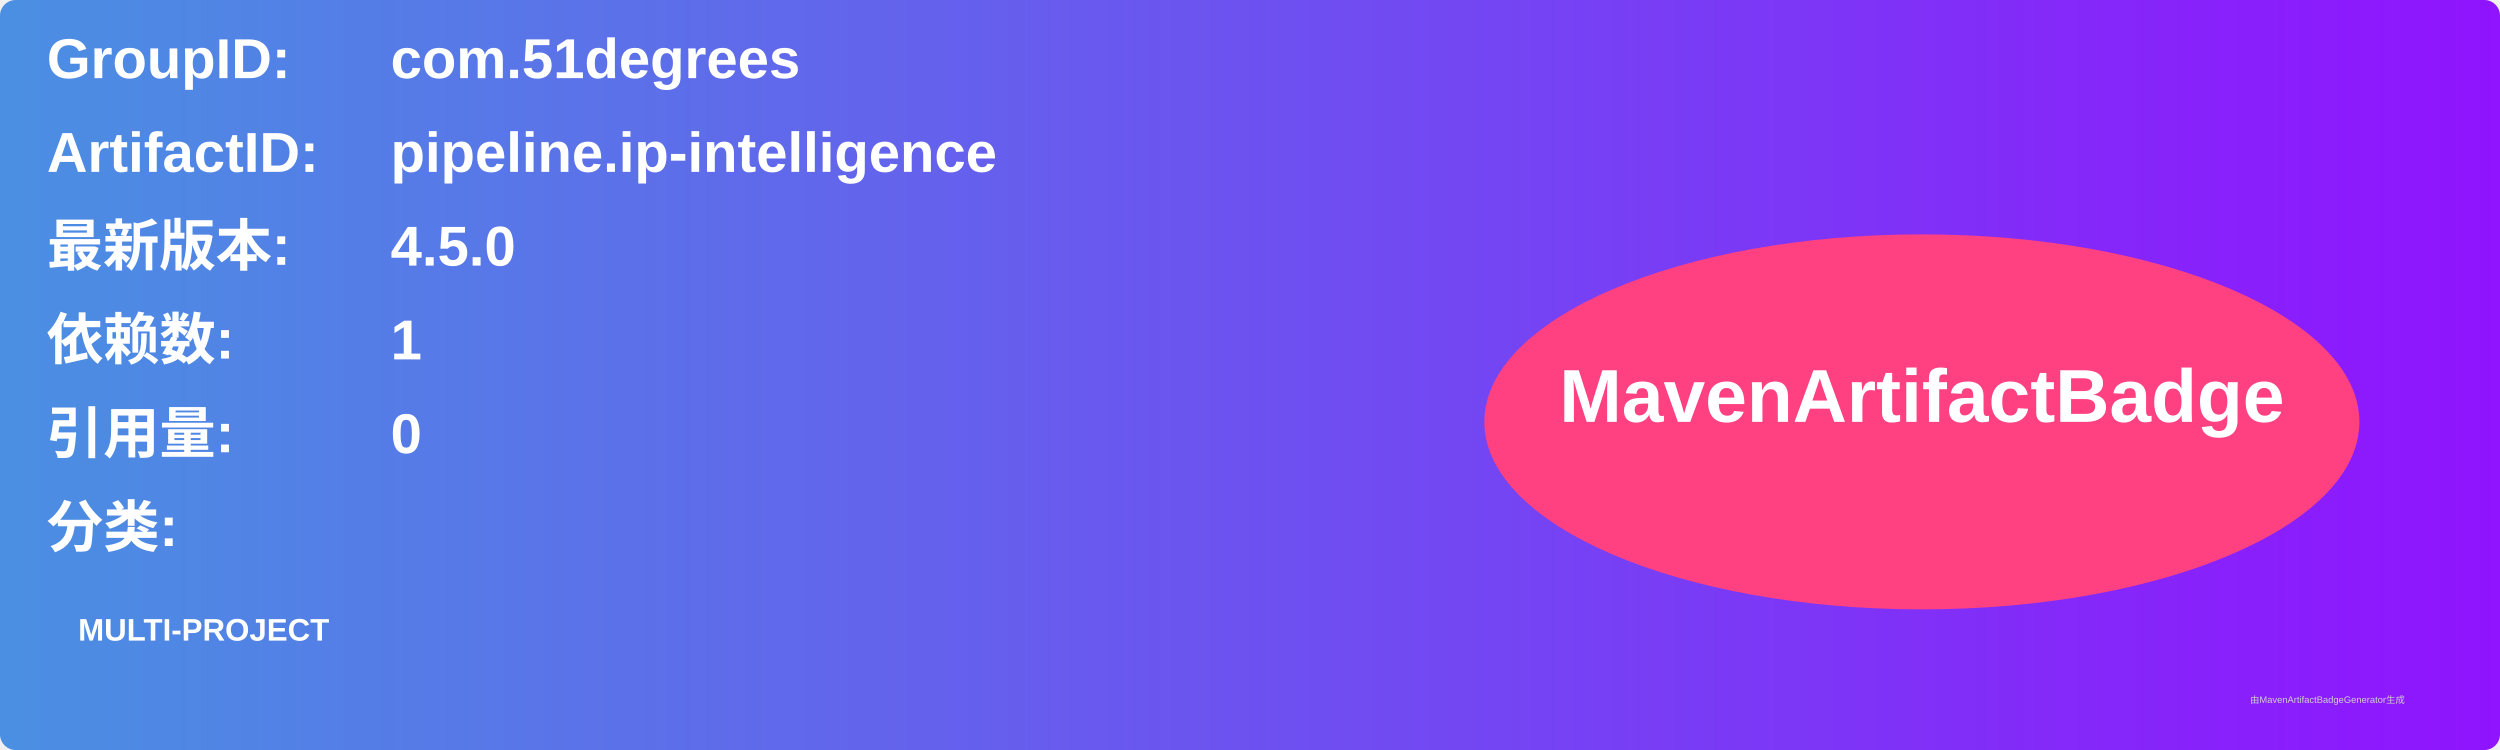
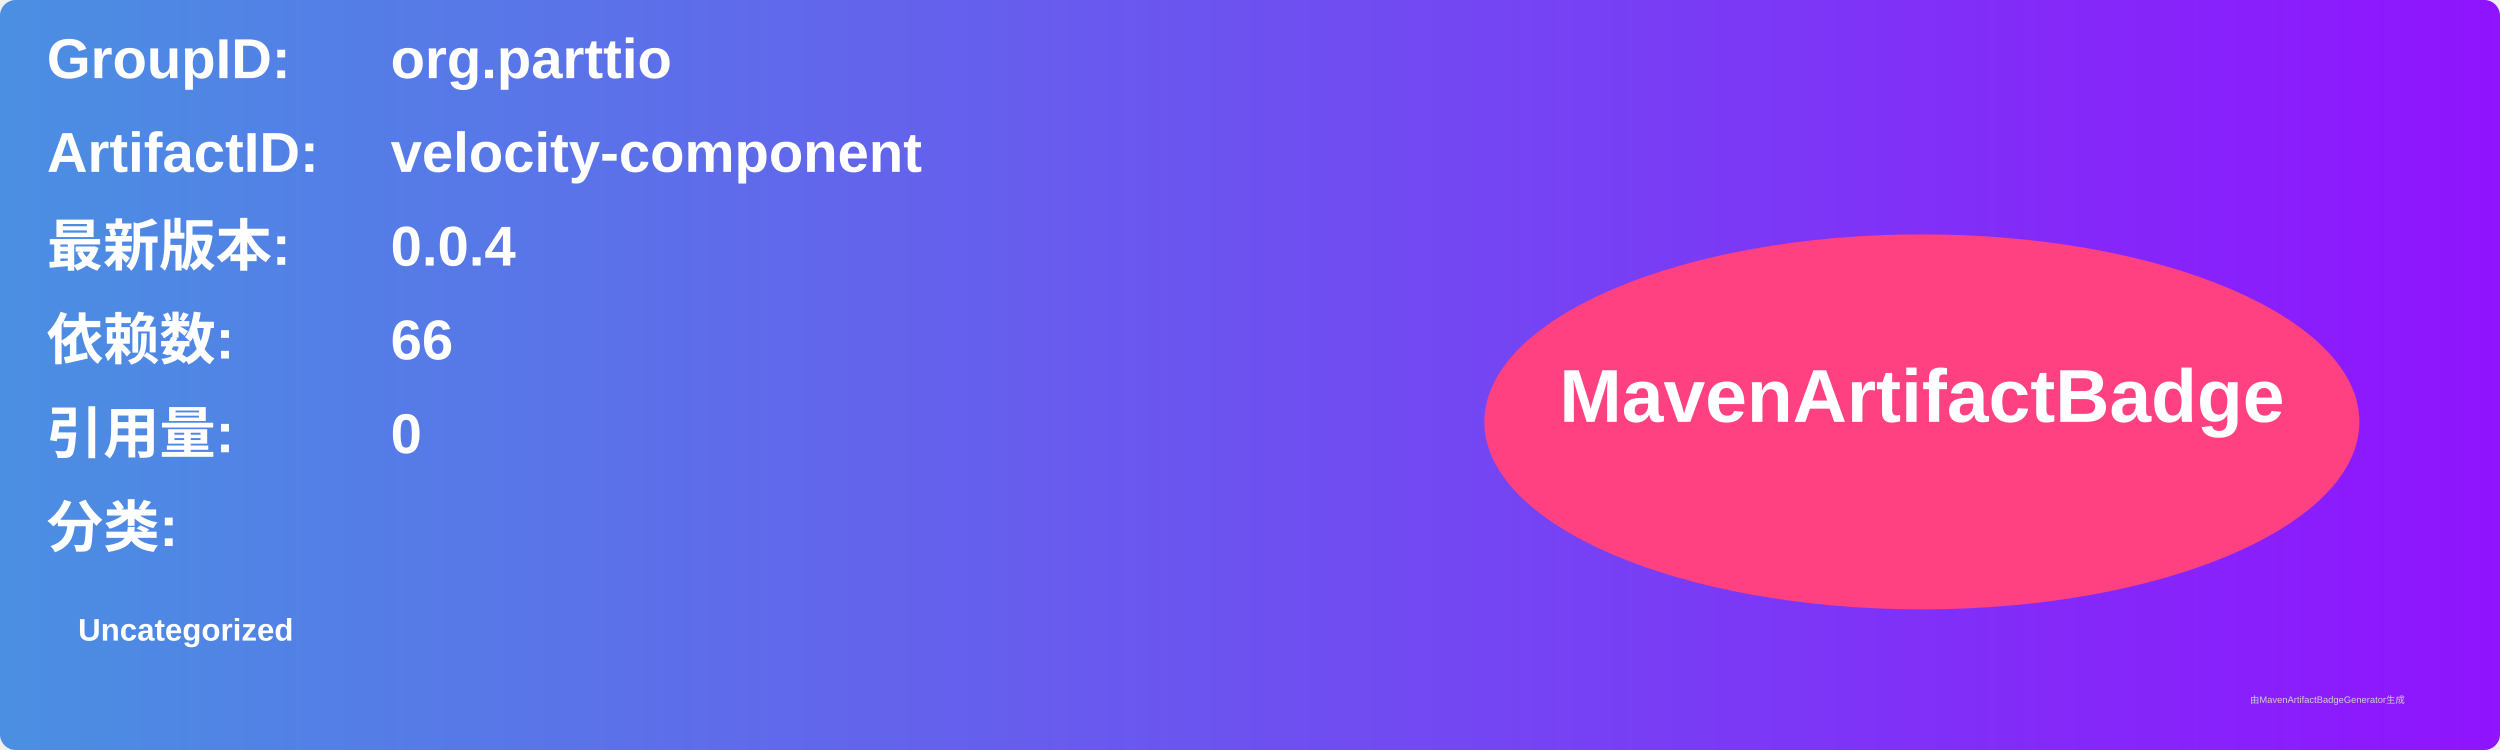
<svg xmlns="http://www.w3.org/2000/svg" width="800" height="240" viewBox="0 0 800 240">
  <linearGradient id="grad" x1="0%" y1="0%" x2="100%" y2="0%">
    <stop offset="0%" stop-color="#4a90e2" />
    <stop offset="100%" stop-color="#9013fe" />
  </linearGradient>
  <rect width="100%" height="100%" rx="5" ry="5" fill="url(#grad)" />
  <g transform="translate(15, 15)">
    <text x="0" y="10" font-family="Arial" font-size="18" fill="white" font-weight="bold" width="260">GroupID:</text>
-     <text x="110" y="10" font-family="Arial" font-size="18" fill="white" font-weight="bold" width="460">com.51degrees</text>
+     <text x="110" y="10" font-family="Arial" font-size="18" fill="white" font-weight="bold" width="460">org.parttio</text>
    <text x="0" y="40" font-family="Arial" font-size="18" fill="white" font-weight="bold" width="260">ArtifactID:</text>
-     <text x="110" y="40" font-family="Arial" font-size="18" fill="white" font-weight="bold" width="460">pipeline.ip-intelligence</text>
+     <text x="110" y="40" font-family="Arial" font-size="18" fill="white" font-weight="bold" width="460">velocity-component</text>
    <text x="0" y="70" font-family="Arial" font-size="18" fill="white" font-weight="bold">最新版本:</text>
    <text x="110" y="70" font-family="Arial" font-size="18" fill="white" font-weight="bold">
-       <tspan font-weight="bold">4.5.0</tspan>
+       <tspan font-weight="bold">0.0.4</tspan>
    </text>
    <text x="0" y="100" font-family="Arial" font-size="18" fill="white" font-weight="bold">依赖数: </text>
    <text x="110" y="100" font-family="Arial" font-size="18" fill="white">
-       <tspan font-weight="bold">1</tspan>
+       <tspan font-weight="bold">66</tspan>
    </text>
    <text x="0" y="130" font-family="Arial" font-size="18" fill="white" font-weight="bold">引用量: </text>
    <text x="110" y="130" font-family="Arial" font-size="18" fill="white">
      <tspan font-weight="bold">0</tspan>
    </text>
    <text x="0" y="160" font-family="Arial" font-size="18" fill="white" font-weight="bold">分类:</text>
    <text x="10" y="190" font-family="Arial" font-size="10" fill="white">
-       <tspan font-weight="bold">MULTI-PROJECT</tspan>
+       <tspan font-weight="bold">Uncategorized</tspan>
    </text>
    <ellipse cx="600" cy="120" rx="140" ry="60" fill="#ff4081" />
    <text x="600" y="120" text-anchor="middle" font-family="Arial" font-size="24" fill="white" font-weight="bold">MavenArtifactBadge</text>
  </g>
  <text x="720" y="225" font-family="Arial" font-size="3" fill="#d0d0d0">由MavenArtifactBadgeGenerator生成</text>
</svg>
